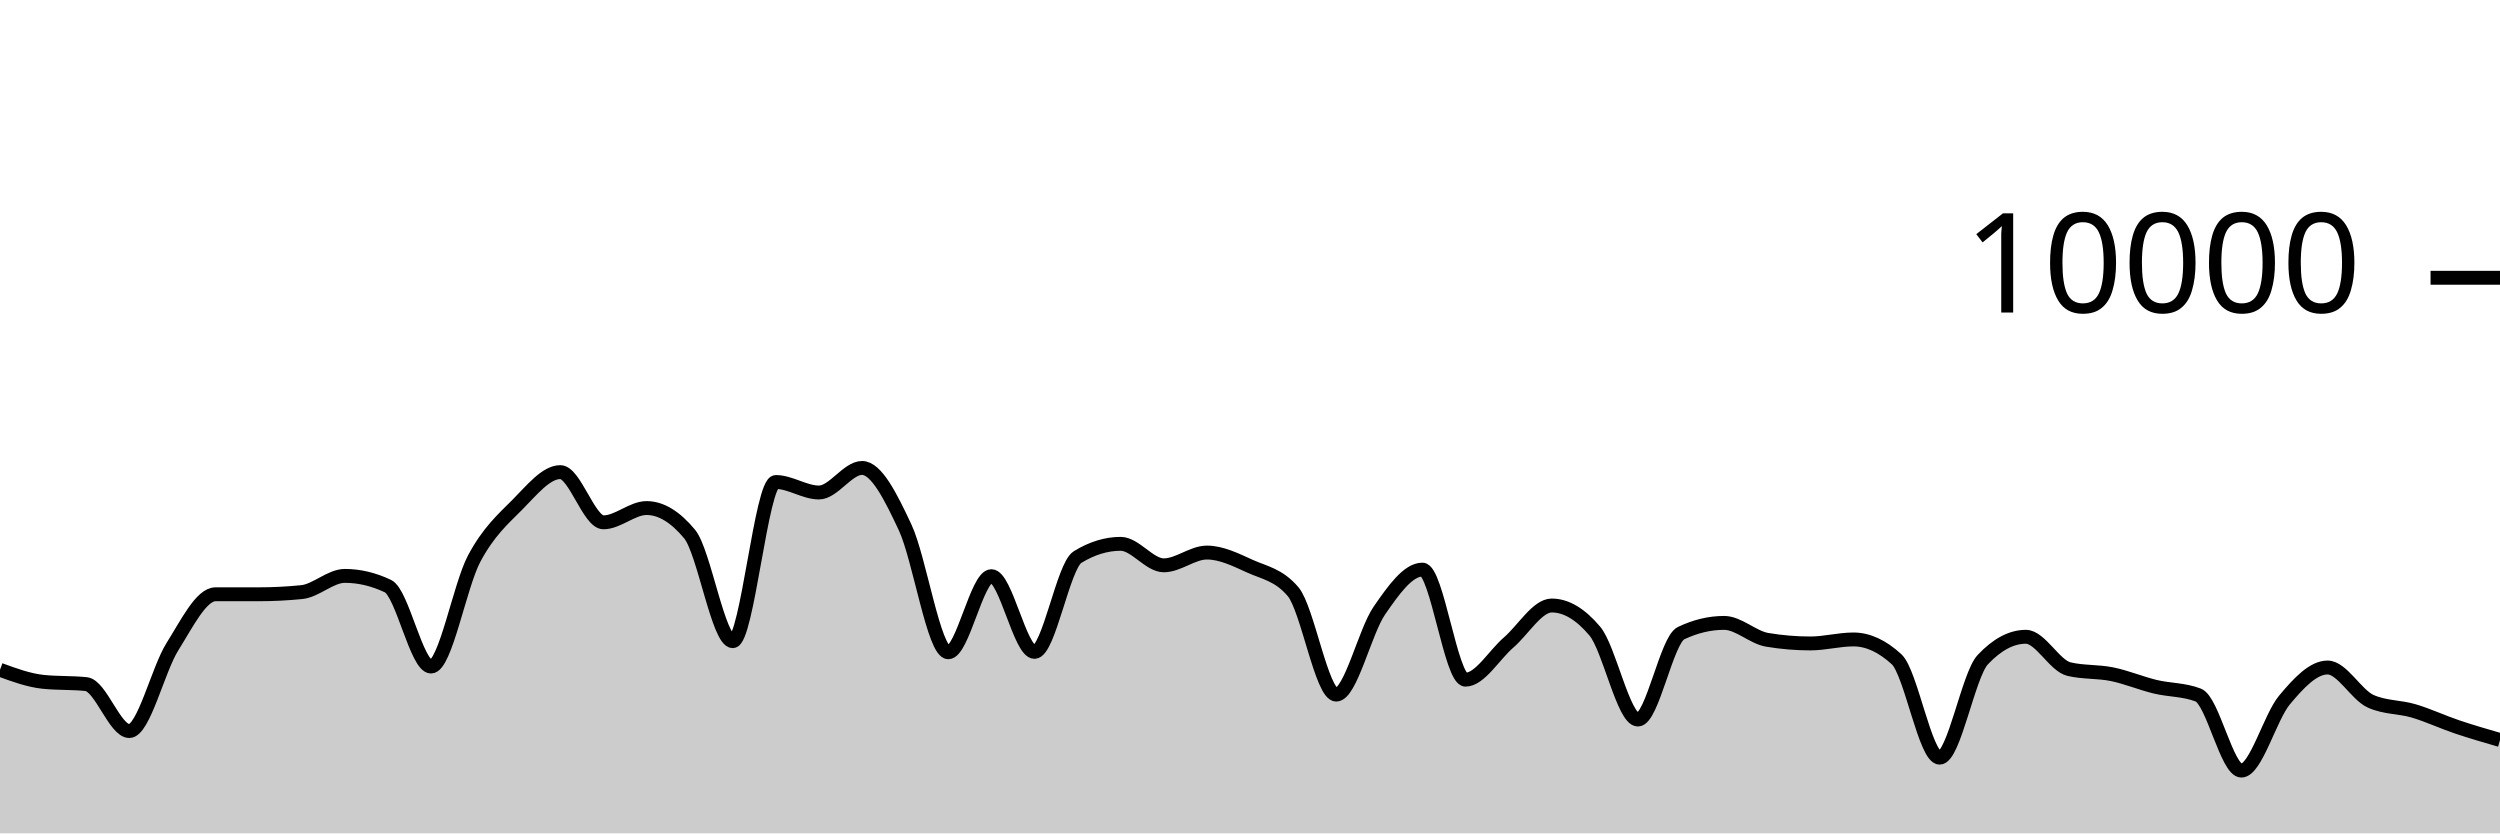
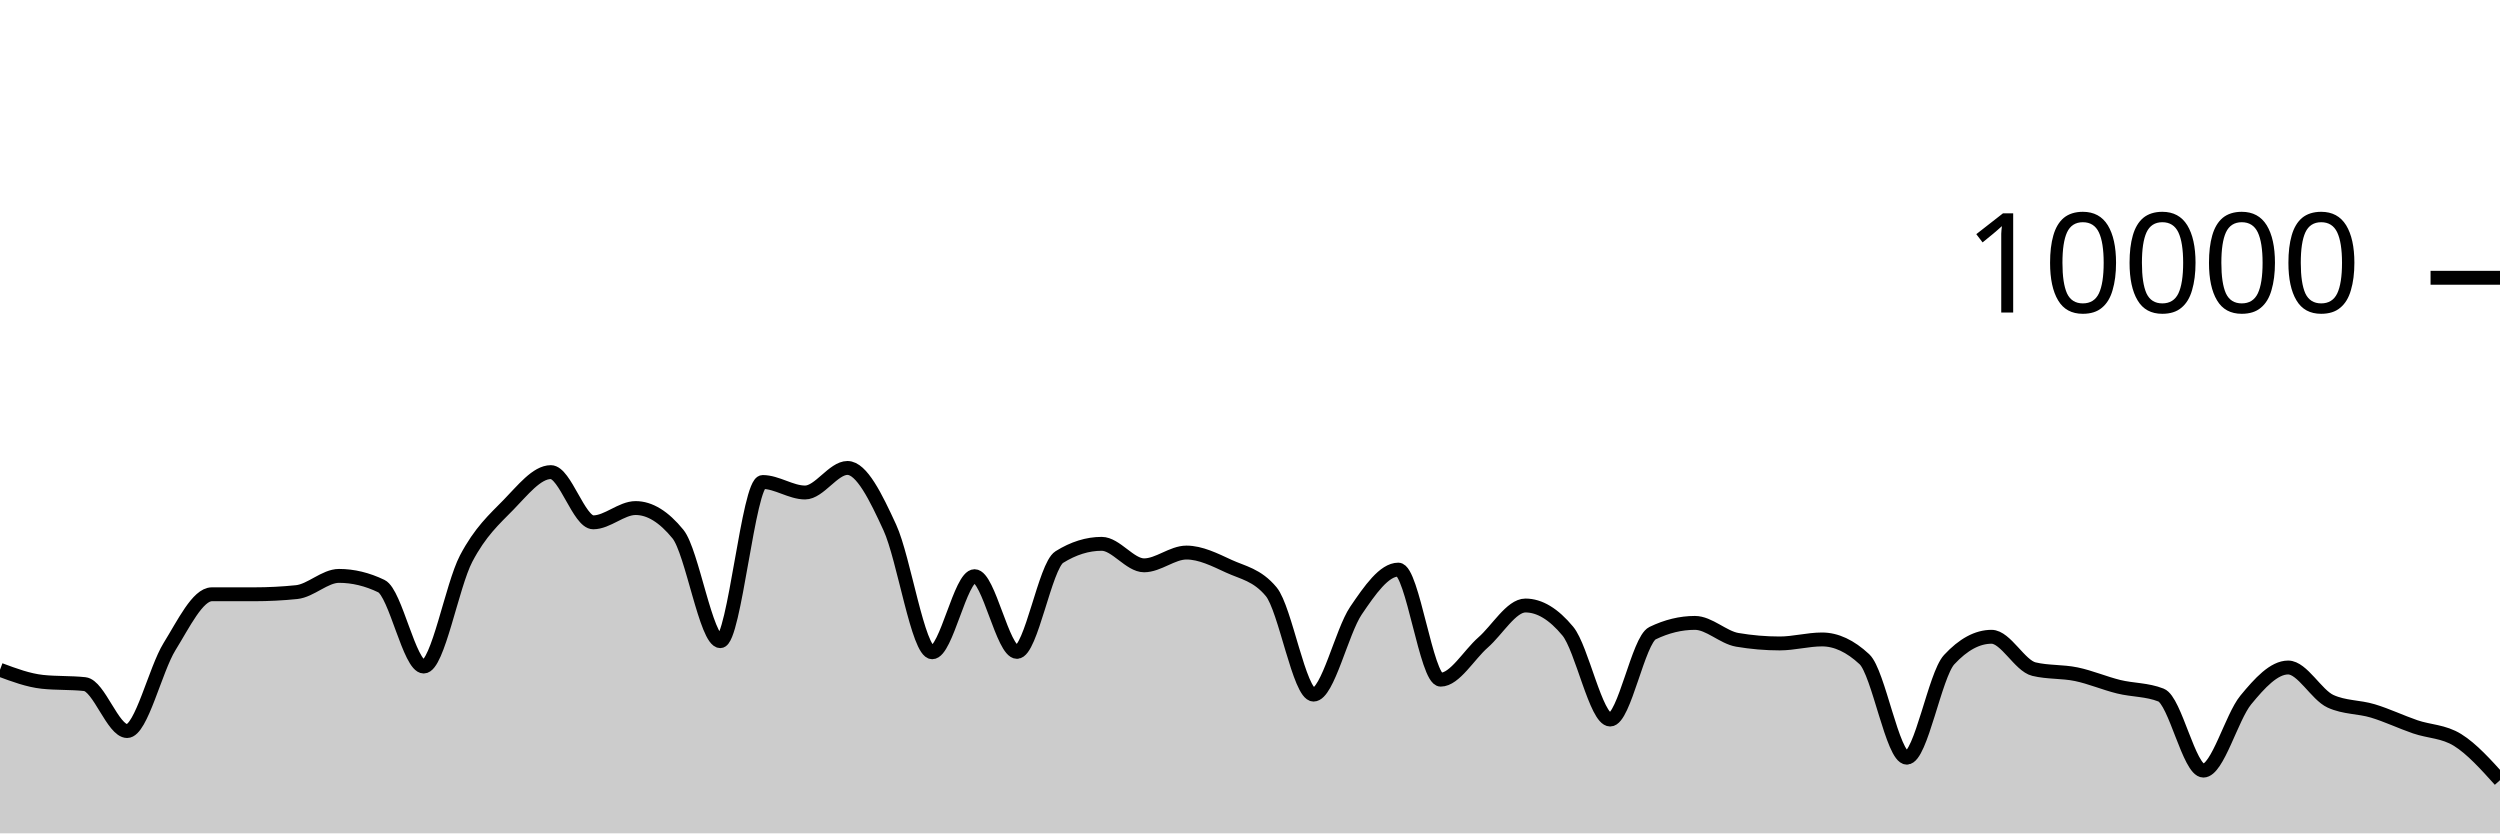
<svg xmlns="http://www.w3.org/2000/svg" viewBox="0 0 180 60">
  <g transform="translate(0,20)">
-     <path class="area" fill="rgba(0, 0, 0, 0.2)" d="M0,28.224C1.034,28.603,2.069,28.983,3.103,29.092C4.138,29.201,5.172,29.147,6.207,29.256C7.241,29.365,8.276,32.636,9.31,32.636C10.345,32.636,11.379,28.201,12.414,26.56C13.448,24.919,14.483,22.788,15.517,22.788C16.552,22.788,17.586,22.788,18.621,22.788C19.655,22.788,20.69,22.736,21.724,22.632C22.759,22.528,23.793,21.464,24.828,21.464C25.862,21.464,26.897,21.709,27.931,22.2C28.966,22.691,30,27.992,31.034,27.992C32.069,27.992,33.103,22.165,34.138,20.224C35.172,18.283,36.207,17.387,37.241,16.348C38.276,15.309,39.31,13.992,40.345,13.992C41.379,13.992,42.414,17.608,43.448,17.608C44.483,17.608,45.517,16.58,46.552,16.58C47.586,16.58,48.621,17.205,49.655,18.456C50.69,19.707,51.724,26.164,52.759,26.164C53.793,26.164,54.828,14.704,55.862,14.704C56.897,14.704,57.931,15.46,58.966,15.46C60,15.46,61.034,13.692,62.069,13.692C63.103,13.692,64.138,15.768,65.172,17.98C66.207,20.192,67.241,26.964,68.276,26.964C69.31,26.964,70.345,21.484,71.379,21.484C72.414,21.484,73.448,26.936,74.483,26.936C75.517,26.936,76.552,20.743,77.586,20.108C78.621,19.473,79.655,19.156,80.69,19.156C81.724,19.156,82.759,20.704,83.793,20.704C84.828,20.704,85.862,19.784,86.897,19.784C87.931,19.784,88.966,20.299,90,20.768C91.034,21.237,92.069,21.379,93.103,22.6C94.138,23.821,95.172,30.012,96.207,30.012C97.241,30.012,98.276,25.468,99.31,23.968C100.345,22.468,101.379,21.012,102.414,21.012C103.448,21.012,104.483,28.936,105.517,28.936C106.552,28.936,107.586,27.15,108.621,26.26C109.655,25.37,110.69,23.596,111.724,23.596C112.759,23.596,113.793,24.211,114.828,25.44C115.862,26.669,116.897,31.808,117.931,31.808C118.966,31.808,120,26.081,121.034,25.588C122.069,25.095,123.103,24.848,124.138,24.848C125.172,24.848,126.207,25.895,127.241,26.068C128.276,26.241,129.31,26.328,130.345,26.328C131.379,26.328,132.414,26.04,133.448,26.04C134.483,26.04,135.517,26.515,136.552,27.464C137.586,28.413,138.621,34.552,139.655,34.552C140.69,34.552,141.724,28.595,142.759,27.496C143.793,26.397,144.828,25.848,145.862,25.848C146.897,25.848,147.931,27.931,148.966,28.176C150,28.421,151.034,28.333,152.069,28.544C153.103,28.755,154.138,29.194,155.172,29.444C156.207,29.694,157.241,29.644,158.276,30.044C159.31,30.444,160.345,35.484,161.379,35.484C162.414,35.484,163.448,31.637,164.483,30.4C165.517,29.163,166.552,28.06,167.586,28.06C168.621,28.06,169.655,30.028,170.69,30.492C171.724,30.956,172.759,30.881,173.793,31.188C174.828,31.495,175.862,31.983,176.897,32.332C177.931,32.681,178.966,32.98,180,33.28L180,40C178.966,40,177.931,40,176.897,40C175.862,40,174.828,40,173.793,40C172.759,40,171.724,40,170.69,40C169.655,40,168.621,40,167.586,40C166.552,40,165.517,40,164.483,40C163.448,40,162.414,40,161.379,40C160.345,40,159.31,40,158.276,40C157.241,40,156.207,40,155.172,40C154.138,40,153.103,40,152.069,40C151.034,40,150,40,148.966,40C147.931,40,146.897,40,145.862,40C144.828,40,143.793,40,142.759,40C141.724,40,140.69,40,139.655,40C138.621,40,137.586,40,136.552,40C135.517,40,134.483,40,133.448,40C132.414,40,131.379,40,130.345,40C129.31,40,128.276,40,127.241,40C126.207,40,125.172,40,124.138,40C123.103,40,122.069,40,121.034,40C120,40,118.966,40,117.931,40C116.897,40,115.862,40,114.828,40C113.793,40,112.759,40,111.724,40C110.69,40,109.655,40,108.621,40C107.586,40,106.552,40,105.517,40C104.483,40,103.448,40,102.414,40C101.379,40,100.345,40,99.31,40C98.276,40,97.241,40,96.207,40C95.172,40,94.138,40,93.103,40C92.069,40,91.034,40,90,40C88.966,40,87.931,40,86.897,40C85.862,40,84.828,40,83.793,40C82.759,40,81.724,40,80.69,40C79.655,40,78.621,40,77.586,40C76.552,40,75.517,40,74.483,40C73.448,40,72.414,40,71.379,40C70.345,40,69.31,40,68.276,40C67.241,40,66.207,40,65.172,40C64.138,40,63.103,40,62.069,40C61.034,40,60,40,58.966,40C57.931,40,56.897,40,55.862,40C54.828,40,53.793,40,52.759,40C51.724,40,50.69,40,49.655,40C48.621,40,47.586,40,46.552,40C45.517,40,44.483,40,43.448,40C42.414,40,41.379,40,40.345,40C39.31,40,38.276,40,37.241,40C36.207,40,35.172,40,34.138,40C33.103,40,32.069,40,31.034,40C30,40,28.966,40,27.931,40C26.897,40,25.862,40,24.828,40C23.793,40,22.759,40,21.724,40C20.69,40,19.655,40,18.621,40C17.586,40,16.552,40,15.517,40C14.483,40,13.448,40,12.414,40C11.379,40,10.345,40,9.31,40C8.276,40,7.241,40,6.207,40C5.172,40,4.138,40,3.103,40C2.069,40,1.034,40,0,40Z" />
-     <path class="line" stroke="black" fill="none" d="M0,28.224C1.034,28.603,2.069,28.983,3.103,29.092C4.138,29.201,5.172,29.147,6.207,29.256C7.241,29.365,8.276,32.636,9.31,32.636C10.345,32.636,11.379,28.201,12.414,26.56C13.448,24.919,14.483,22.788,15.517,22.788C16.552,22.788,17.586,22.788,18.621,22.788C19.655,22.788,20.69,22.736,21.724,22.632C22.759,22.528,23.793,21.464,24.828,21.464C25.862,21.464,26.897,21.709,27.931,22.2C28.966,22.691,30,27.992,31.034,27.992C32.069,27.992,33.103,22.165,34.138,20.224C35.172,18.283,36.207,17.387,37.241,16.348C38.276,15.309,39.31,13.992,40.345,13.992C41.379,13.992,42.414,17.608,43.448,17.608C44.483,17.608,45.517,16.58,46.552,16.58C47.586,16.58,48.621,17.205,49.655,18.456C50.69,19.707,51.724,26.164,52.759,26.164C53.793,26.164,54.828,14.704,55.862,14.704C56.897,14.704,57.931,15.46,58.966,15.46C60,15.46,61.034,13.692,62.069,13.692C63.103,13.692,64.138,15.768,65.172,17.98C66.207,20.192,67.241,26.964,68.276,26.964C69.31,26.964,70.345,21.484,71.379,21.484C72.414,21.484,73.448,26.936,74.483,26.936C75.517,26.936,76.552,20.743,77.586,20.108C78.621,19.473,79.655,19.156,80.69,19.156C81.724,19.156,82.759,20.704,83.793,20.704C84.828,20.704,85.862,19.784,86.897,19.784C87.931,19.784,88.966,20.299,90,20.768C91.034,21.237,92.069,21.379,93.103,22.6C94.138,23.821,95.172,30.012,96.207,30.012C97.241,30.012,98.276,25.468,99.31,23.968C100.345,22.468,101.379,21.012,102.414,21.012C103.448,21.012,104.483,28.936,105.517,28.936C106.552,28.936,107.586,27.15,108.621,26.26C109.655,25.37,110.69,23.596,111.724,23.596C112.759,23.596,113.793,24.211,114.828,25.44C115.862,26.669,116.897,31.808,117.931,31.808C118.966,31.808,120,26.081,121.034,25.588C122.069,25.095,123.103,24.848,124.138,24.848C125.172,24.848,126.207,25.895,127.241,26.068C128.276,26.241,129.31,26.328,130.345,26.328C131.379,26.328,132.414,26.04,133.448,26.04C134.483,26.04,135.517,26.515,136.552,27.464C137.586,28.413,138.621,34.552,139.655,34.552C140.69,34.552,141.724,28.595,142.759,27.496C143.793,26.397,144.828,25.848,145.862,25.848C146.897,25.848,147.931,27.931,148.966,28.176C150,28.421,151.034,28.333,152.069,28.544C153.103,28.755,154.138,29.194,155.172,29.444C156.207,29.694,157.241,29.644,158.276,30.044C159.31,30.444,160.345,35.484,161.379,35.484C162.414,35.484,163.448,31.637,164.483,30.4C165.517,29.163,166.552,28.06,167.586,28.06C168.621,28.06,169.655,30.028,170.69,30.492C171.724,30.956,172.759,30.881,173.793,31.188C174.828,31.495,175.862,31.983,176.897,32.332C177.931,32.681,178.966,32.98,180,33.28" />
+     <path class="area" fill="rgba(0, 0, 0, 0.2)" d="M0,28.224C1.017,28.603,2.034,28.983,3.051,29.092C4.068,29.201,5.085,29.147,6.102,29.256C7.119,29.365,8.136,32.636,9.153,32.636C10.169,32.636,11.186,28.201,12.203,26.56C13.22,24.919,14.237,22.788,15.254,22.788C16.271,22.788,17.288,22.788,18.305,22.788C19.322,22.788,20.339,22.736,21.356,22.632C22.373,22.528,23.39,21.464,24.407,21.464C25.424,21.464,26.441,21.709,27.458,22.2C28.475,22.691,29.492,27.992,30.508,27.992C31.525,27.992,32.542,22.165,33.559,20.224C34.576,18.283,35.593,17.387,36.61,16.348C37.627,15.309,38.644,13.992,39.661,13.992C40.678,13.992,41.695,17.608,42.712,17.608C43.729,17.608,44.746,16.58,45.763,16.58C46.78,16.58,47.797,17.205,48.814,18.456C49.831,19.707,50.847,26.164,51.864,26.164C52.881,26.164,53.898,14.704,54.915,14.704C55.932,14.704,56.949,15.46,57.966,15.46C58.983,15.46,60,13.692,61.017,13.692C62.034,13.692,63.051,15.768,64.068,17.98C65.085,20.192,66.102,26.964,67.119,26.964C68.136,26.964,69.153,21.484,70.169,21.484C71.186,21.484,72.203,26.936,73.22,26.936C74.237,26.936,75.254,20.743,76.271,20.108C77.288,19.473,78.305,19.156,79.322,19.156C80.339,19.156,81.356,20.704,82.373,20.704C83.39,20.704,84.407,19.784,85.424,19.784C86.441,19.784,87.458,20.299,88.475,20.768C89.492,21.237,90.508,21.379,91.525,22.6C92.542,23.821,93.559,30.012,94.576,30.012C95.593,30.012,96.61,25.468,97.627,23.968C98.644,22.468,99.661,21.012,100.678,21.012C101.695,21.012,102.712,28.936,103.729,28.936C104.746,28.936,105.763,27.15,106.78,26.26C107.797,25.37,108.814,23.596,109.831,23.596C110.847,23.596,111.864,24.211,112.881,25.44C113.898,26.669,114.915,31.808,115.932,31.808C116.949,31.808,117.966,26.081,118.983,25.588C120,25.095,121.017,24.848,122.034,24.848C123.051,24.848,124.068,25.895,125.085,26.068C126.102,26.241,127.119,26.328,128.136,26.328C129.153,26.328,130.169,26.04,131.186,26.04C132.203,26.04,133.22,26.515,134.237,27.464C135.254,28.413,136.271,34.552,137.288,34.552C138.305,34.552,139.322,28.595,140.339,27.496C141.356,26.397,142.373,25.848,143.39,25.848C144.407,25.848,145.424,27.931,146.441,28.176C147.458,28.421,148.475,28.333,149.492,28.544C150.508,28.755,151.525,29.194,152.542,29.444C153.559,29.694,154.576,29.644,155.593,30.044C156.61,30.444,157.627,35.484,158.644,35.484C159.661,35.484,160.678,31.637,161.695,30.4C162.712,29.163,163.729,28.06,164.746,28.06C165.763,28.06,166.78,30.028,167.797,30.492C168.814,30.956,169.831,30.881,170.847,31.188C171.864,31.495,172.881,31.983,173.898,32.332C174.915,32.681,175.932,32.648,176.949,33.28C177.966,33.912,178.983,35.042,180,36.172L180,40C178.983,40,177.966,40,176.949,40C175.932,40,174.915,40,173.898,40C172.881,40,171.864,40,170.847,40C169.831,40,168.814,40,167.797,40C166.78,40,165.763,40,164.746,40C163.729,40,162.712,40,161.695,40C160.678,40,159.661,40,158.644,40C157.627,40,156.61,40,155.593,40C154.576,40,153.559,40,152.542,40C151.525,40,150.508,40,149.492,40C148.475,40,147.458,40,146.441,40C145.424,40,144.407,40,143.39,40C142.373,40,141.356,40,140.339,40C139.322,40,138.305,40,137.288,40C136.271,40,135.254,40,134.237,40C133.22,40,132.203,40,131.186,40C130.169,40,129.153,40,128.136,40C127.119,40,126.102,40,125.085,40C124.068,40,123.051,40,122.034,40C121.017,40,120,40,118.983,40C117.966,40,116.949,40,115.932,40C114.915,40,113.898,40,112.881,40C111.864,40,110.847,40,109.831,40C108.814,40,107.797,40,106.78,40C105.763,40,104.746,40,103.729,40C102.712,40,101.695,40,100.678,40C99.661,40,98.644,40,97.627,40C96.61,40,95.593,40,94.576,40C93.559,40,92.542,40,91.525,40C90.508,40,89.492,40,88.475,40C87.458,40,86.441,40,85.424,40C84.407,40,83.39,40,82.373,40C81.356,40,80.339,40,79.322,40C78.305,40,77.288,40,76.271,40C75.254,40,74.237,40,73.22,40C72.203,40,71.186,40,70.169,40C69.153,40,68.136,40,67.119,40C66.102,40,65.085,40,64.068,40C63.051,40,62.034,40,61.017,40C60,40,58.983,40,57.966,40C56.949,40,55.932,40,54.915,40C53.898,40,52.881,40,51.864,40C50.847,40,49.831,40,48.814,40C47.797,40,46.78,40,45.763,40C44.746,40,43.729,40,42.712,40C41.695,40,40.678,40,39.661,40C38.644,40,37.627,40,36.61,40C35.593,40,34.576,40,33.559,40C32.542,40,31.525,40,30.508,40C29.492,40,28.475,40,27.458,40C26.441,40,25.424,40,24.407,40C23.39,40,22.373,40,21.356,40C20.339,40,19.322,40,18.305,40C17.288,40,16.271,40,15.254,40C14.237,40,13.22,40,12.203,40C11.186,40,10.169,40,9.153,40C8.136,40,7.119,40,6.102,40C5.085,40,4.068,40,3.051,40C2.034,40,1.017,40,0,40Z" />
+     <path class="line" stroke="black" fill="none" d="M0,28.224C1.017,28.603,2.034,28.983,3.051,29.092C4.068,29.201,5.085,29.147,6.102,29.256C7.119,29.365,8.136,32.636,9.153,32.636C10.169,32.636,11.186,28.201,12.203,26.56C13.22,24.919,14.237,22.788,15.254,22.788C16.271,22.788,17.288,22.788,18.305,22.788C19.322,22.788,20.339,22.736,21.356,22.632C22.373,22.528,23.39,21.464,24.407,21.464C25.424,21.464,26.441,21.709,27.458,22.2C28.475,22.691,29.492,27.992,30.508,27.992C31.525,27.992,32.542,22.165,33.559,20.224C34.576,18.283,35.593,17.387,36.61,16.348C37.627,15.309,38.644,13.992,39.661,13.992C40.678,13.992,41.695,17.608,42.712,17.608C43.729,17.608,44.746,16.58,45.763,16.58C46.78,16.58,47.797,17.205,48.814,18.456C49.831,19.707,50.847,26.164,51.864,26.164C52.881,26.164,53.898,14.704,54.915,14.704C55.932,14.704,56.949,15.46,57.966,15.46C58.983,15.46,60,13.692,61.017,13.692C62.034,13.692,63.051,15.768,64.068,17.98C65.085,20.192,66.102,26.964,67.119,26.964C68.136,26.964,69.153,21.484,70.169,21.484C71.186,21.484,72.203,26.936,73.22,26.936C74.237,26.936,75.254,20.743,76.271,20.108C77.288,19.473,78.305,19.156,79.322,19.156C80.339,19.156,81.356,20.704,82.373,20.704C83.39,20.704,84.407,19.784,85.424,19.784C86.441,19.784,87.458,20.299,88.475,20.768C89.492,21.237,90.508,21.379,91.525,22.6C92.542,23.821,93.559,30.012,94.576,30.012C95.593,30.012,96.61,25.468,97.627,23.968C98.644,22.468,99.661,21.012,100.678,21.012C101.695,21.012,102.712,28.936,103.729,28.936C104.746,28.936,105.763,27.15,106.78,26.26C107.797,25.37,108.814,23.596,109.831,23.596C110.847,23.596,111.864,24.211,112.881,25.44C113.898,26.669,114.915,31.808,115.932,31.808C116.949,31.808,117.966,26.081,118.983,25.588C120,25.095,121.017,24.848,122.034,24.848C123.051,24.848,124.068,25.895,125.085,26.068C126.102,26.241,127.119,26.328,128.136,26.328C129.153,26.328,130.169,26.04,131.186,26.04C132.203,26.04,133.22,26.515,134.237,27.464C135.254,28.413,136.271,34.552,137.288,34.552C138.305,34.552,139.322,28.595,140.339,27.496C141.356,26.397,142.373,25.848,143.39,25.848C144.407,25.848,145.424,27.931,146.441,28.176C147.458,28.421,148.475,28.333,149.492,28.544C150.508,28.755,151.525,29.194,152.542,29.444C153.559,29.694,154.576,29.644,155.593,30.044C156.61,30.444,157.627,35.484,158.644,35.484C159.661,35.484,160.678,31.637,161.695,30.4C162.712,29.163,163.729,28.06,164.746,28.06C165.763,28.06,166.78,30.028,167.797,30.492C168.814,30.956,169.831,30.881,170.847,31.188C171.864,31.495,172.881,31.983,173.898,32.332C174.915,32.681,175.932,32.648,176.949,33.28C177.966,33.912,178.983,35.042,180,36.172" />
    <path class="axis-ceiling" stroke-width="1" stroke="black" fill="none" d="M175,0L180,0" />
    <text class="axis-ceiling-label" font-family="sans-serif" text-anchor="end" font-size="10px" x="170" y="2.5">10000</text>
  </g>
</svg>
